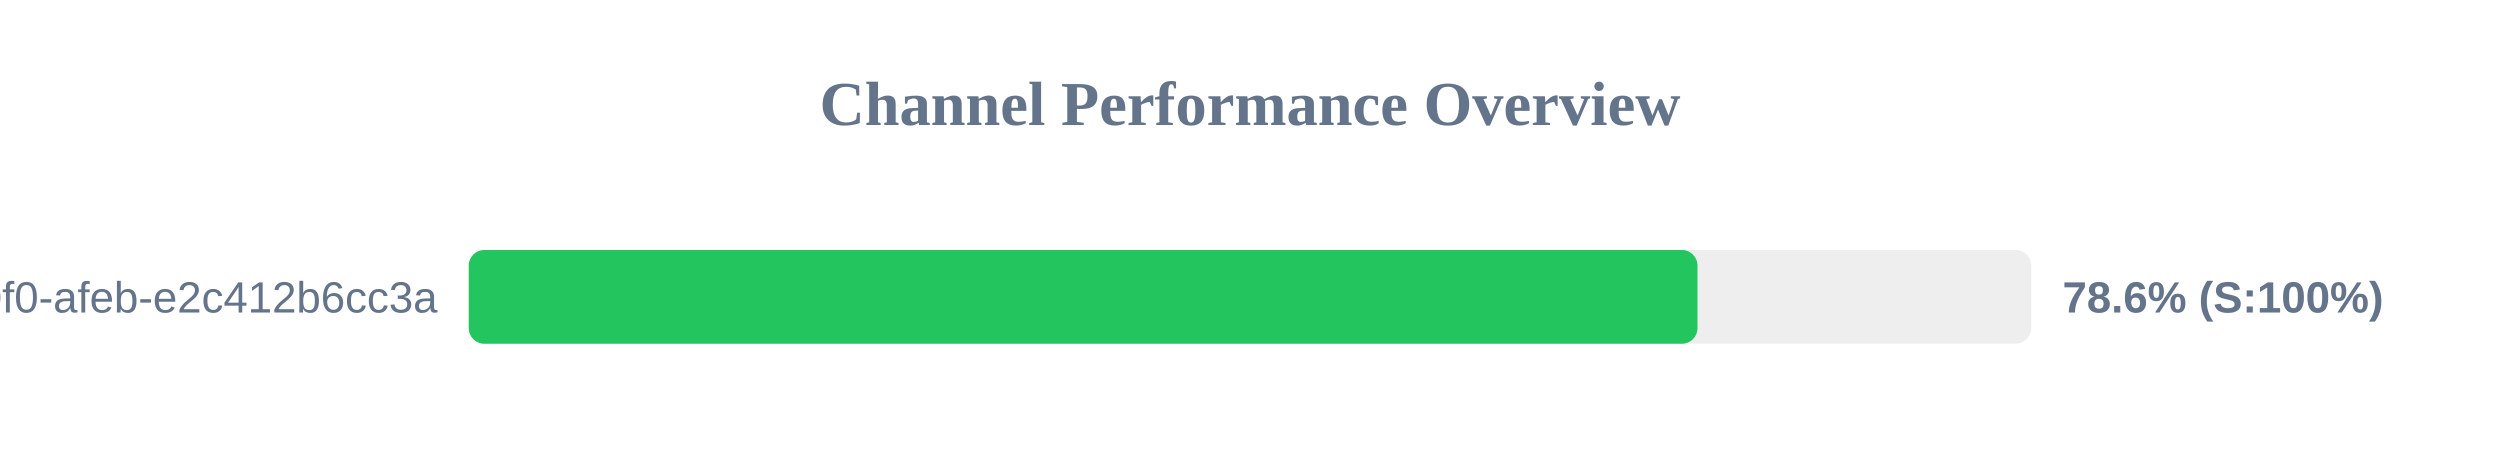
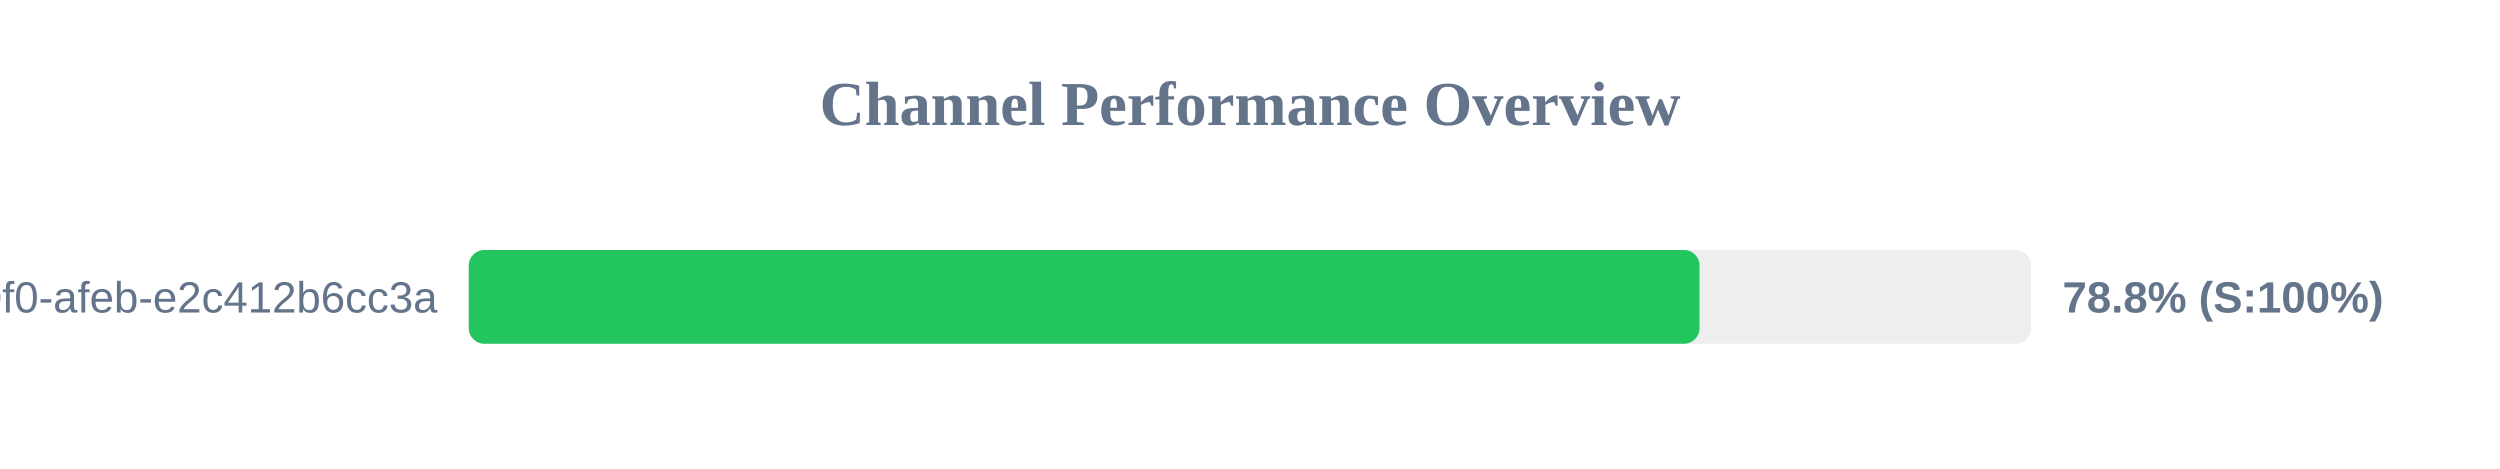
<svg xmlns="http://www.w3.org/2000/svg" width="800" height="150" version="1.1">
  <style>
        .row { font: 14px Arial; fill: #64748b; }
        .score { font: bold 14px Arial; fill: #64748b; }
    </style>
  <text x="400" y="40" text-anchor="middle" font-size="20px" font-weight="bold" fill="#64748b">Channel Performance Overview</text>
  <rect x="150" y="80" width="500" height="30" fill="#eee" rx="5" />
-   <rect x="150" y="80" width="393.2" height="30" fill="#22c55e" rx="5" />
+   <rect x="150" y="80" width="393.85" height="30" fill="#22c55e" rx="5" />
  <text x="140" y="100" text-anchor="end" class="row">?uuid=c6e02cd8-ce11-40f0-afeb-e2c412b6cc3a</text>
-   <text x="660" y="100" text-anchor="start" class="score">78.6% (S:100%)</text>
+   <text x="660" y="100" text-anchor="start" class="score">78.8% (S:100%)</text>
</svg>
